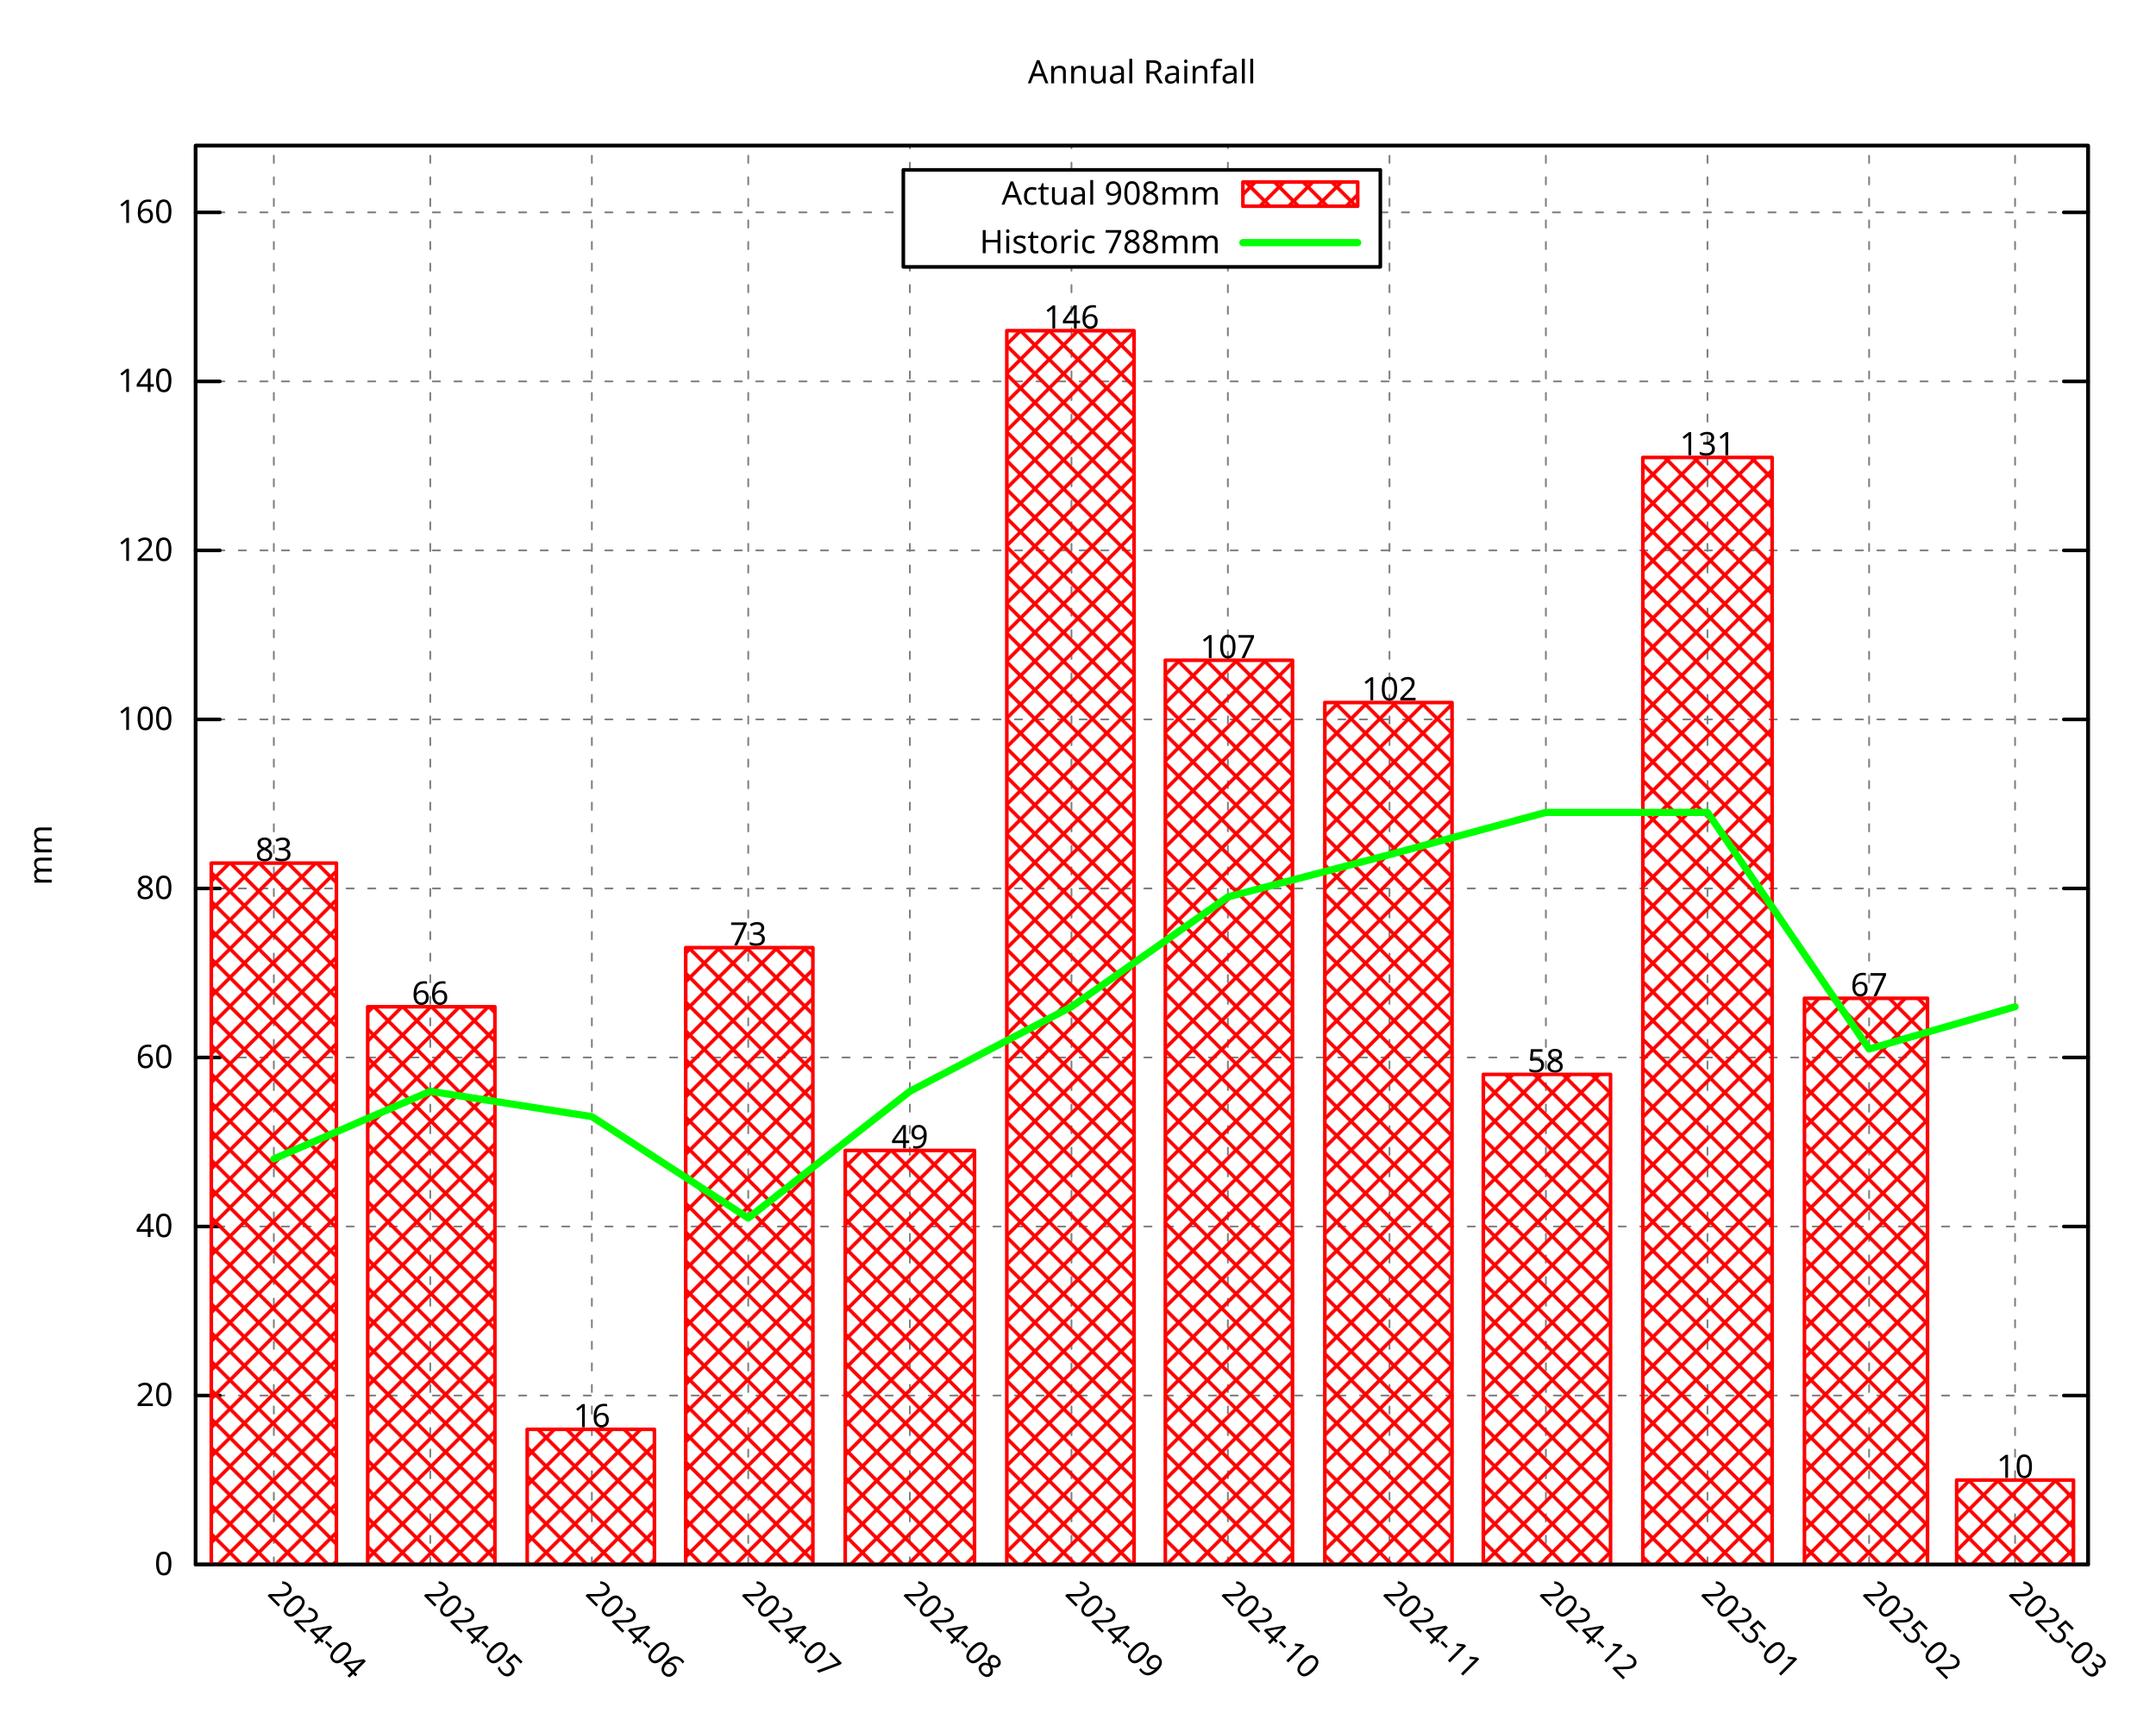
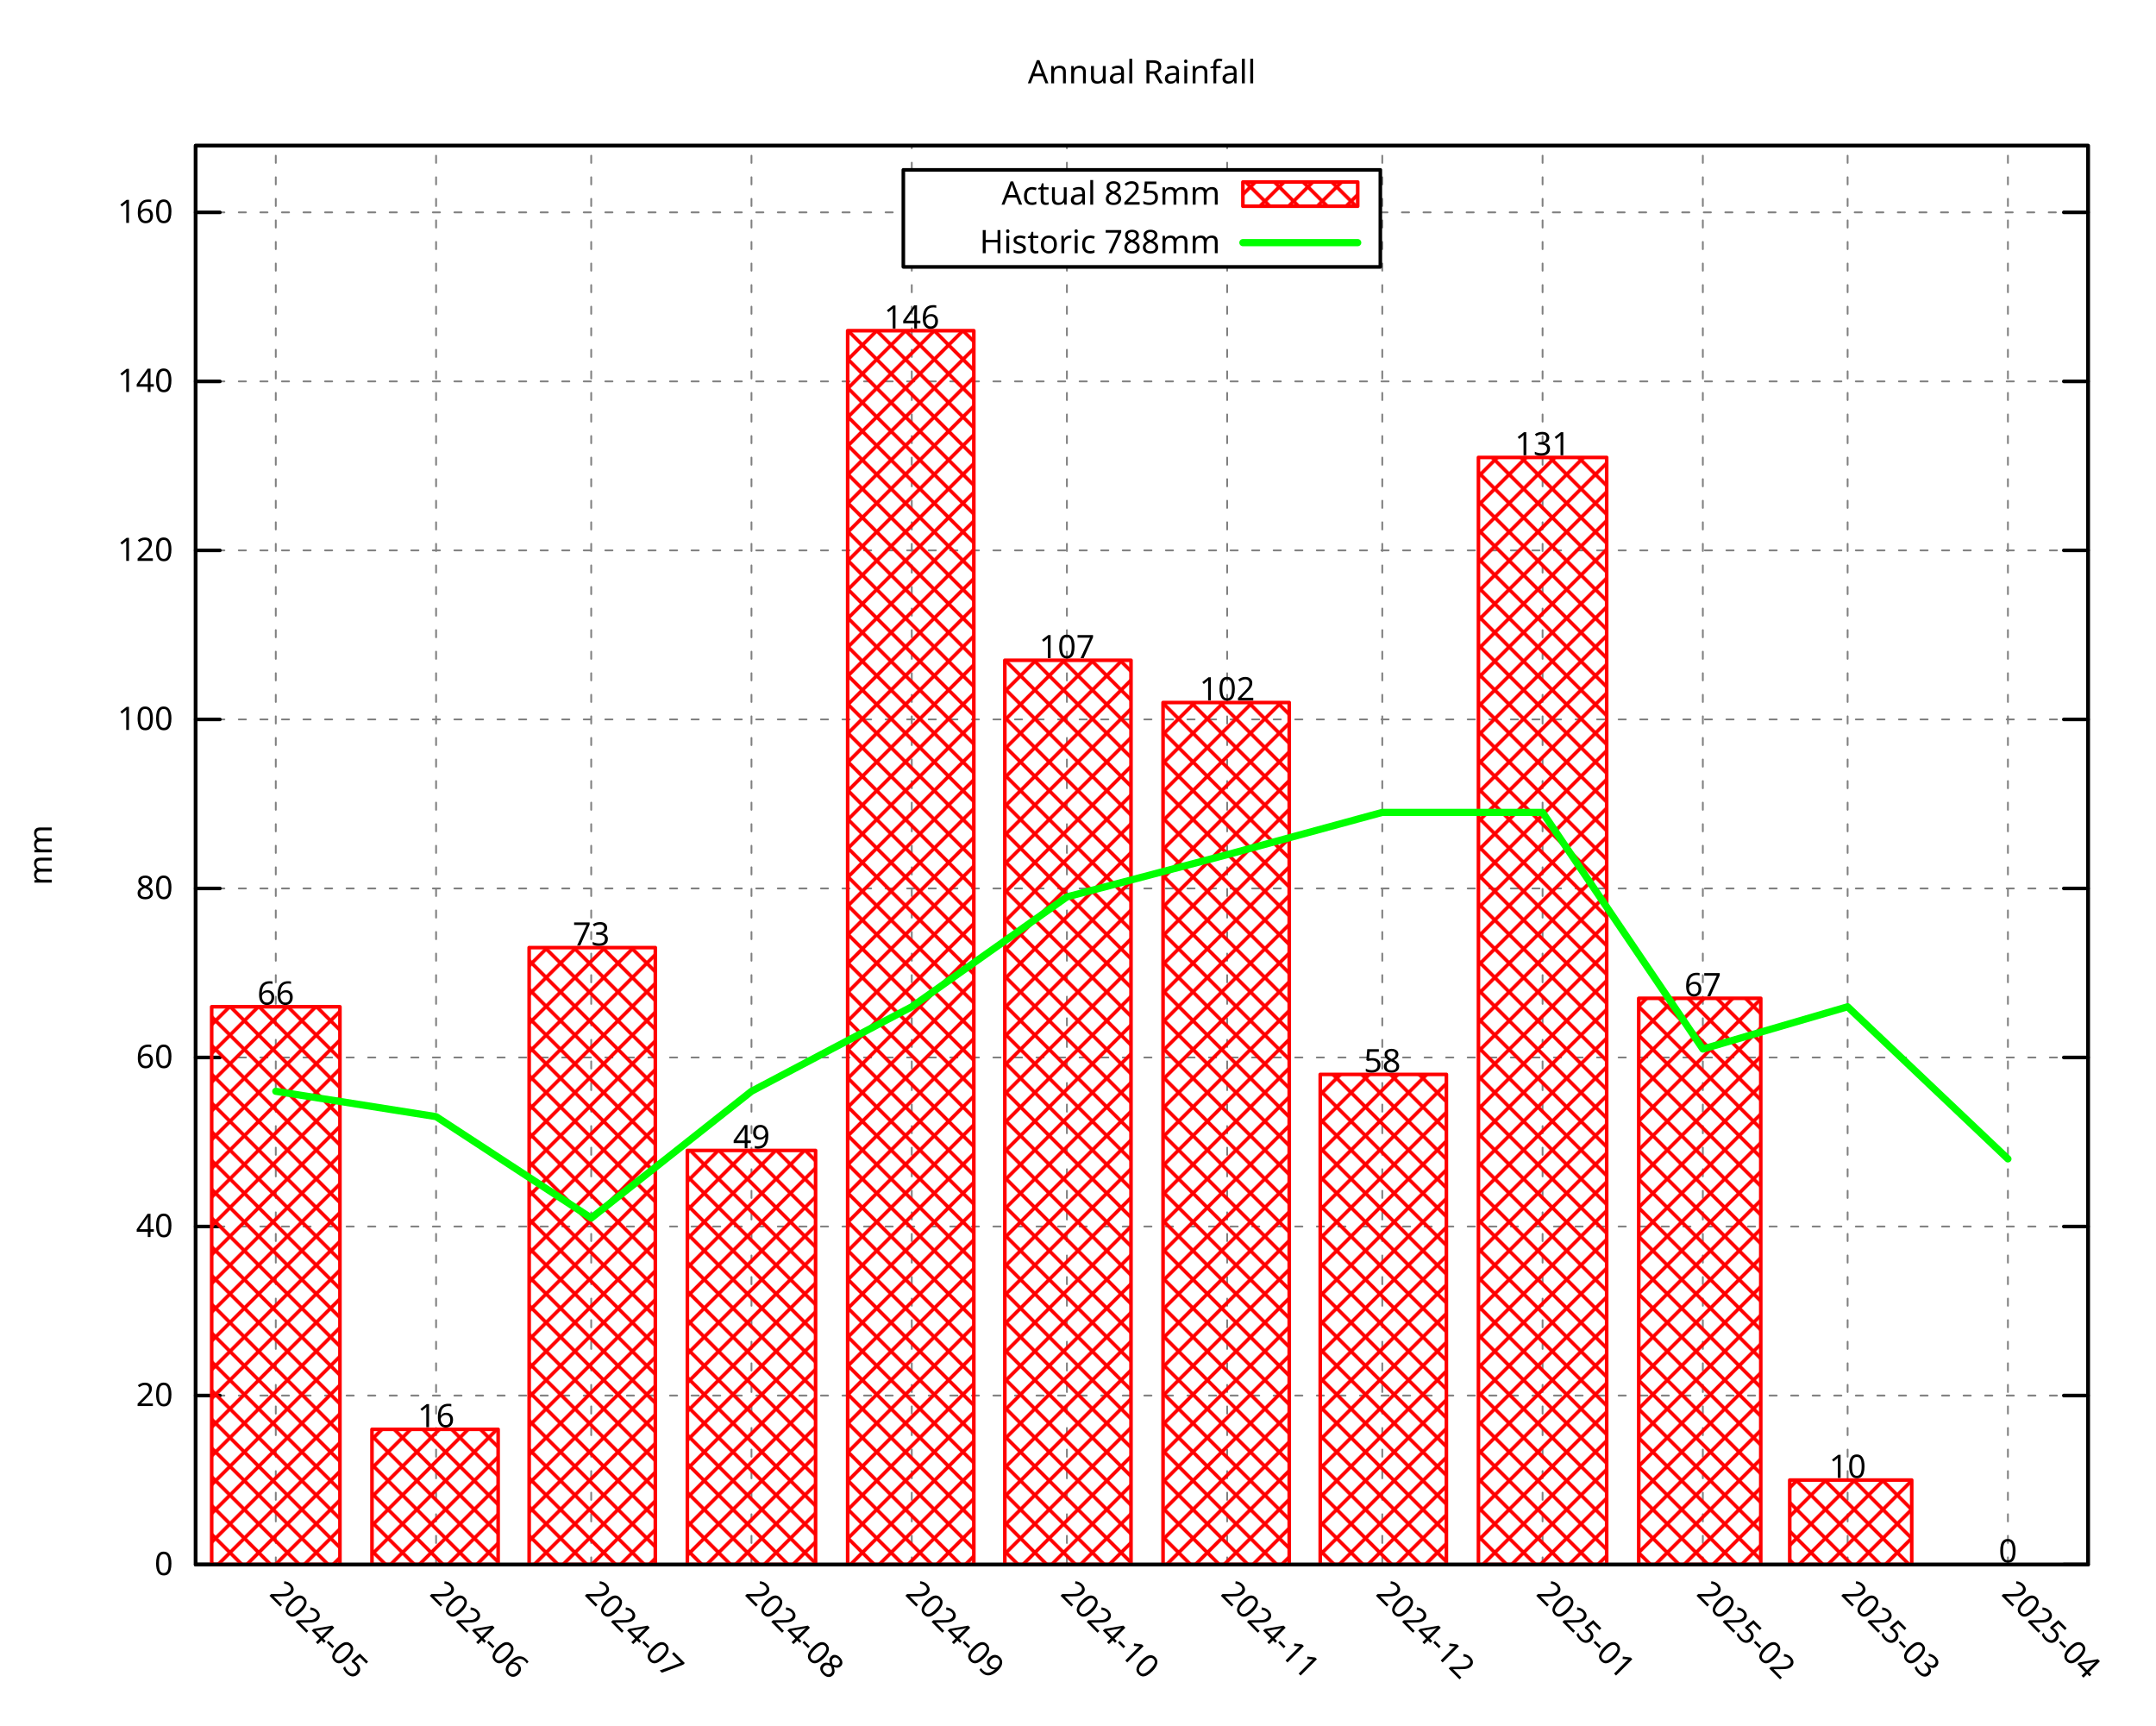
<svg xmlns="http://www.w3.org/2000/svg" xmlns:xlink="http://www.w3.org/1999/xlink" width="600" height="480" viewBox="0 0 600 480">
  <g id="gnuplot_canvas">
    <rect x="0" y="0" width="600" height="480" fill="none" />
    <defs>
      <circle id="gpDot" r="0.5" stroke-width="0.5" stroke="currentColor" />
      <path id="gpPt0" stroke-width="0.296" stroke="currentColor" d="M-1,0 h2 M0,-1 v2" />
      <path id="gpPt1" stroke-width="0.296" stroke="currentColor" d="M-1,-1 L1,1 M1,-1 L-1,1" />
      <path id="gpPt2" stroke-width="0.296" stroke="currentColor" d="M-1,0 L1,0 M0,-1 L0,1 M-1,-1 L1,1 M-1,1 L1,-1" />
      <rect id="gpPt3" stroke-width="0.296" stroke="currentColor" x="-1" y="-1" width="2" height="2" />
      <rect id="gpPt4" stroke-width="0.296" stroke="currentColor" fill="currentColor" x="-1" y="-1" width="2" height="2" />
      <circle id="gpPt5" stroke-width="0.296" stroke="currentColor" cx="0" cy="0" r="1" />
      <use xlink:href="#gpPt5" id="gpPt6" fill="currentColor" stroke="none" />
      <path id="gpPt7" stroke-width="0.296" stroke="currentColor" d="M0,-1.33 L-1.33,0.67 L1.33,0.67 z" />
      <use xlink:href="#gpPt7" id="gpPt8" fill="currentColor" stroke="none" />
      <use xlink:href="#gpPt7" id="gpPt9" stroke="currentColor" transform="rotate(180)" />
      <use xlink:href="#gpPt9" id="gpPt10" fill="currentColor" stroke="none" />
      <use xlink:href="#gpPt3" id="gpPt11" stroke="currentColor" transform="rotate(45)" />
      <use xlink:href="#gpPt11" id="gpPt12" fill="currentColor" stroke="none" />
      <path id="gpPt13" stroke-width="0.296" stroke="currentColor" d="M0,1.330 L1.265,0.411 L0.782,-1.067 L-0.782,-1.076 L-1.265,0.411 z" />
      <use xlink:href="#gpPt13" id="gpPt14" fill="currentColor" stroke="none" />
      <filter id="textbox" filterUnits="objectBoundingBox" x="0" y="0" height="1" width="1">
        <feFlood flood-color="white" flood-opacity="1" result="bgnd" />
        <feComposite in="SourceGraphic" in2="bgnd" operator="atop" />
      </filter>
      <filter id="greybox" filterUnits="objectBoundingBox" x="0" y="0" height="1" width="1">
        <feFlood flood-color="lightgrey" flood-opacity="1" result="grey" />
        <feComposite in="SourceGraphic" in2="grey" operator="atop" />
      </filter>
    </defs>
    <g fill="none" color="white" stroke="currentColor" stroke-width="1.00" stroke-linecap="round" stroke-linejoin="round">
</g>
    <g fill="none" color="black" stroke="currentColor" stroke-width="1.00" stroke-linecap="round" stroke-linejoin="round">
</g>
    <g fill="none" color="black" stroke="black" stroke-width="0.50" stroke-linecap="round" stroke-linejoin="round">
</g>
    <g fill="none" color="gray" stroke="currentColor" stroke-width="0.50" stroke-linecap="round" stroke-linejoin="round">
      <path stroke="gray" stroke-dasharray="2,4" class="gridline" d="M54.45,435.32 L581.09,435.32  " />
    </g>
    <g fill="none" color="gray" stroke="gray" stroke-width="1.00" stroke-linecap="round" stroke-linejoin="round">
</g>
    <g fill="none" color="black" stroke="currentColor" stroke-width="1.00" stroke-linecap="round" stroke-linejoin="round">
      <path stroke="black" d="M54.45,435.32 L61.20,435.32 M581.09,435.32 L574.34,435.32  " />
      <g transform="translate(48.15,438.25)" stroke="none" fill="black" font-family="Droid Sans" font-size="9.00" text-anchor="end">
        <text>
          <tspan font-family="Droid Sans"> 0</tspan>
        </text>
      </g>
    </g>
    <g fill="none" color="black" stroke="currentColor" stroke-width="1.00" stroke-linecap="round" stroke-linejoin="round">
</g>
    <g fill="none" color="black" stroke="black" stroke-width="0.50" stroke-linecap="round" stroke-linejoin="round">
</g>
    <g fill="none" color="gray" stroke="currentColor" stroke-width="0.50" stroke-linecap="round" stroke-linejoin="round">
      <path stroke="gray" stroke-dasharray="2,4" class="gridline" d="M54.45,388.29 L581.09,388.29  " />
    </g>
    <g fill="none" color="gray" stroke="gray" stroke-width="1.00" stroke-linecap="round" stroke-linejoin="round">
</g>
    <g fill="none" color="black" stroke="currentColor" stroke-width="1.00" stroke-linecap="round" stroke-linejoin="round">
      <path stroke="black" d="M54.45,388.29 L61.20,388.29 M581.09,388.29 L574.34,388.29  " />
      <g transform="translate(48.15,391.22)" stroke="none" fill="black" font-family="Droid Sans" font-size="9.00" text-anchor="end">
        <text>
          <tspan font-family="Droid Sans"> 20</tspan>
        </text>
      </g>
    </g>
    <g fill="none" color="black" stroke="currentColor" stroke-width="1.00" stroke-linecap="round" stroke-linejoin="round">
</g>
    <g fill="none" color="black" stroke="black" stroke-width="0.50" stroke-linecap="round" stroke-linejoin="round">
</g>
    <g fill="none" color="gray" stroke="currentColor" stroke-width="0.50" stroke-linecap="round" stroke-linejoin="round">
      <path stroke="gray" stroke-dasharray="2,4" class="gridline" d="M54.45,341.26 L581.09,341.26  " />
    </g>
    <g fill="none" color="gray" stroke="gray" stroke-width="1.00" stroke-linecap="round" stroke-linejoin="round">
</g>
    <g fill="none" color="black" stroke="currentColor" stroke-width="1.00" stroke-linecap="round" stroke-linejoin="round">
      <path stroke="black" d="M54.45,341.26 L61.20,341.26 M581.09,341.26 L574.34,341.26  " />
      <g transform="translate(48.15,344.19)" stroke="none" fill="black" font-family="Droid Sans" font-size="9.00" text-anchor="end">
        <text>
          <tspan font-family="Droid Sans"> 40</tspan>
        </text>
      </g>
    </g>
    <g fill="none" color="black" stroke="currentColor" stroke-width="1.00" stroke-linecap="round" stroke-linejoin="round">
</g>
    <g fill="none" color="black" stroke="black" stroke-width="0.50" stroke-linecap="round" stroke-linejoin="round">
</g>
    <g fill="none" color="gray" stroke="currentColor" stroke-width="0.50" stroke-linecap="round" stroke-linejoin="round">
      <path stroke="gray" stroke-dasharray="2,4" class="gridline" d="M54.45,294.23 L581.09,294.23  " />
    </g>
    <g fill="none" color="gray" stroke="gray" stroke-width="1.00" stroke-linecap="round" stroke-linejoin="round">
</g>
    <g fill="none" color="black" stroke="currentColor" stroke-width="1.00" stroke-linecap="round" stroke-linejoin="round">
      <path stroke="black" d="M54.45,294.23 L61.20,294.23 M581.09,294.23 L574.34,294.23  " />
      <g transform="translate(48.15,297.16)" stroke="none" fill="black" font-family="Droid Sans" font-size="9.00" text-anchor="end">
        <text>
          <tspan font-family="Droid Sans"> 60</tspan>
        </text>
      </g>
    </g>
    <g fill="none" color="black" stroke="currentColor" stroke-width="1.00" stroke-linecap="round" stroke-linejoin="round">
</g>
    <g fill="none" color="black" stroke="black" stroke-width="0.50" stroke-linecap="round" stroke-linejoin="round">
</g>
    <g fill="none" color="gray" stroke="currentColor" stroke-width="0.50" stroke-linecap="round" stroke-linejoin="round">
      <path stroke="gray" stroke-dasharray="2,4" class="gridline" d="M54.45,247.20 L581.09,247.20  " />
    </g>
    <g fill="none" color="gray" stroke="gray" stroke-width="1.00" stroke-linecap="round" stroke-linejoin="round">
</g>
    <g fill="none" color="black" stroke="currentColor" stroke-width="1.00" stroke-linecap="round" stroke-linejoin="round">
      <path stroke="black" d="M54.45,247.20 L61.20,247.20 M581.09,247.20 L574.34,247.20  " />
      <g transform="translate(48.15,250.13)" stroke="none" fill="black" font-family="Droid Sans" font-size="9.00" text-anchor="end">
        <text>
          <tspan font-family="Droid Sans"> 80</tspan>
        </text>
      </g>
    </g>
    <g fill="none" color="black" stroke="currentColor" stroke-width="1.00" stroke-linecap="round" stroke-linejoin="round">
</g>
    <g fill="none" color="black" stroke="black" stroke-width="0.50" stroke-linecap="round" stroke-linejoin="round">
</g>
    <g fill="none" color="gray" stroke="currentColor" stroke-width="0.50" stroke-linecap="round" stroke-linejoin="round">
      <path stroke="gray" stroke-dasharray="2,4" class="gridline" d="M54.45,200.17 L581.09,200.17  " />
    </g>
    <g fill="none" color="gray" stroke="gray" stroke-width="1.00" stroke-linecap="round" stroke-linejoin="round">
</g>
    <g fill="none" color="black" stroke="currentColor" stroke-width="1.00" stroke-linecap="round" stroke-linejoin="round">
      <path stroke="black" d="M54.45,200.17 L61.20,200.17 M581.09,200.17 L574.34,200.17  " />
      <g transform="translate(48.15,203.10)" stroke="none" fill="black" font-family="Droid Sans" font-size="9.00" text-anchor="end">
        <text>
          <tspan font-family="Droid Sans"> 100</tspan>
        </text>
      </g>
    </g>
    <g fill="none" color="black" stroke="currentColor" stroke-width="1.00" stroke-linecap="round" stroke-linejoin="round">
</g>
    <g fill="none" color="black" stroke="black" stroke-width="0.50" stroke-linecap="round" stroke-linejoin="round">
</g>
    <g fill="none" color="gray" stroke="currentColor" stroke-width="0.50" stroke-linecap="round" stroke-linejoin="round">
      <path stroke="gray" stroke-dasharray="2,4" class="gridline" d="M54.45,153.14 L581.09,153.14  " />
    </g>
    <g fill="none" color="gray" stroke="gray" stroke-width="1.00" stroke-linecap="round" stroke-linejoin="round">
</g>
    <g fill="none" color="black" stroke="currentColor" stroke-width="1.00" stroke-linecap="round" stroke-linejoin="round">
      <path stroke="black" d="M54.45,153.14 L61.20,153.14 M581.09,153.14 L574.34,153.14  " />
      <g transform="translate(48.15,156.07)" stroke="none" fill="black" font-family="Droid Sans" font-size="9.00" text-anchor="end">
        <text>
          <tspan font-family="Droid Sans"> 120</tspan>
        </text>
      </g>
    </g>
    <g fill="none" color="black" stroke="currentColor" stroke-width="1.00" stroke-linecap="round" stroke-linejoin="round">
</g>
    <g fill="none" color="black" stroke="black" stroke-width="0.50" stroke-linecap="round" stroke-linejoin="round">
</g>
    <g fill="none" color="gray" stroke="currentColor" stroke-width="0.50" stroke-linecap="round" stroke-linejoin="round">
      <path stroke="gray" stroke-dasharray="2,4" class="gridline" d="M54.45,106.12 L581.09,106.12  " />
    </g>
    <g fill="none" color="gray" stroke="gray" stroke-width="1.00" stroke-linecap="round" stroke-linejoin="round">
</g>
    <g fill="none" color="black" stroke="currentColor" stroke-width="1.00" stroke-linecap="round" stroke-linejoin="round">
      <path stroke="black" d="M54.45,106.12 L61.20,106.12 M581.09,106.12 L574.34,106.12  " />
      <g transform="translate(48.15,109.05)" stroke="none" fill="black" font-family="Droid Sans" font-size="9.00" text-anchor="end">
        <text>
          <tspan font-family="Droid Sans"> 140</tspan>
        </text>
      </g>
    </g>
    <g fill="none" color="black" stroke="currentColor" stroke-width="1.00" stroke-linecap="round" stroke-linejoin="round">
</g>
    <g fill="none" color="black" stroke="black" stroke-width="0.50" stroke-linecap="round" stroke-linejoin="round">
</g>
    <g fill="none" color="gray" stroke="currentColor" stroke-width="0.50" stroke-linecap="round" stroke-linejoin="round">
      <path stroke="gray" stroke-dasharray="2,4" class="gridline" d="M54.45,59.09 L251.39,59.09 M384.14,59.09 L581.09,59.09  " />
    </g>
    <g fill="none" color="gray" stroke="gray" stroke-width="1.00" stroke-linecap="round" stroke-linejoin="round">
</g>
    <g fill="none" color="black" stroke="currentColor" stroke-width="1.00" stroke-linecap="round" stroke-linejoin="round">
      <path stroke="black" d="M54.45,59.09 L61.20,59.09 M581.09,59.09 L574.34,59.09  " />
      <g transform="translate(48.15,62.02)" stroke="none" fill="black" font-family="Droid Sans" font-size="9.00" text-anchor="end">
        <text>
          <tspan font-family="Droid Sans"> 160</tspan>
        </text>
      </g>
    </g>
    <g fill="none" color="black" stroke="currentColor" stroke-width="1.00" stroke-linecap="round" stroke-linejoin="round">
</g>
    <g fill="none" color="black" stroke="black" stroke-width="0.50" stroke-linecap="round" stroke-linejoin="round">
</g>
    <g fill="none" color="gray" stroke="currentColor" stroke-width="0.50" stroke-linecap="round" stroke-linejoin="round">
-       <path stroke="gray" stroke-dasharray="2,4" class="gridline" d="M76.21,435.32 L76.21,40.51  " />
-     </g>
-     <g fill="none" color="gray" stroke="gray" stroke-width="1.00" stroke-linecap="round" stroke-linejoin="round">
- </g>
-     <g fill="none" color="black" stroke="currentColor" stroke-width="1.00" stroke-linecap="round" stroke-linejoin="round">
-       <path stroke="black" d="M76.21,435.32 M76.21,40.51  " />
-       <g transform="translate(74.14,443.69) rotate(45.00)" stroke="none" fill="black" font-family="Droid Sans" font-size="9.00" text-anchor="start">
-         <text>
-           <tspan font-family="Droid Sans">2024-04</tspan>
-         </text>
-       </g>
-     </g>
-     <g fill="none" color="black" stroke="currentColor" stroke-width="1.00" stroke-linecap="round" stroke-linejoin="round">
- </g>
-     <g fill="none" color="black" stroke="black" stroke-width="0.50" stroke-linecap="round" stroke-linejoin="round">
- </g>
-     <g fill="none" color="gray" stroke="currentColor" stroke-width="0.50" stroke-linecap="round" stroke-linejoin="round">
-       <path stroke="gray" stroke-dasharray="2,4" class="gridline" d="M119.74,435.32 L119.74,40.51  " />
-     </g>
-     <g fill="none" color="gray" stroke="gray" stroke-width="1.00" stroke-linecap="round" stroke-linejoin="round">
- </g>
-     <g fill="none" color="black" stroke="currentColor" stroke-width="1.00" stroke-linecap="round" stroke-linejoin="round">
-       <path stroke="black" d="M119.74,435.32 M119.74,40.51  " />
-       <g transform="translate(117.67,443.69) rotate(45.00)" stroke="none" fill="black" font-family="Droid Sans" font-size="9.00" text-anchor="start">
+       <path stroke="gray" stroke-dasharray="2,4" class="gridline" d="M76.75,435.32 L76.75,40.51  " />
+     </g>
+     <g fill="none" color="gray" stroke="gray" stroke-width="1.00" stroke-linecap="round" stroke-linejoin="round">
+ </g>
+     <g fill="none" color="black" stroke="currentColor" stroke-width="1.00" stroke-linecap="round" stroke-linejoin="round">
+       <path stroke="black" d="M76.75,435.32 M76.75,40.51  " />
+       <g transform="translate(74.68,443.69) rotate(45.00)" stroke="none" fill="black" font-family="Droid Sans" font-size="9.00" text-anchor="start">
        <text>
          <tspan font-family="Droid Sans">2024-05</tspan>
        </text>
      </g>
    </g>
    <g fill="none" color="black" stroke="currentColor" stroke-width="1.00" stroke-linecap="round" stroke-linejoin="round">
</g>
    <g fill="none" color="black" stroke="black" stroke-width="0.50" stroke-linecap="round" stroke-linejoin="round">
</g>
    <g fill="none" color="gray" stroke="currentColor" stroke-width="0.50" stroke-linecap="round" stroke-linejoin="round">
-       <path stroke="gray" stroke-dasharray="2,4" class="gridline" d="M164.71,435.32 L164.71,40.51  " />
-     </g>
-     <g fill="none" color="gray" stroke="gray" stroke-width="1.00" stroke-linecap="round" stroke-linejoin="round">
- </g>
-     <g fill="none" color="black" stroke="currentColor" stroke-width="1.00" stroke-linecap="round" stroke-linejoin="round">
-       <path stroke="black" d="M164.71,435.32 M164.71,40.51  " />
-       <g transform="translate(162.64,443.69) rotate(45.00)" stroke="none" fill="black" font-family="Droid Sans" font-size="9.00" text-anchor="start">
+       <path stroke="gray" stroke-dasharray="2,4" class="gridline" d="M121.36,435.32 L121.36,40.51  " />
+     </g>
+     <g fill="none" color="gray" stroke="gray" stroke-width="1.00" stroke-linecap="round" stroke-linejoin="round">
+ </g>
+     <g fill="none" color="black" stroke="currentColor" stroke-width="1.00" stroke-linecap="round" stroke-linejoin="round">
+       <path stroke="black" d="M121.36,435.32 M121.36,40.51  " />
+       <g transform="translate(119.29,443.69) rotate(45.00)" stroke="none" fill="black" font-family="Droid Sans" font-size="9.00" text-anchor="start">
        <text>
          <tspan font-family="Droid Sans">2024-06</tspan>
        </text>
      </g>
    </g>
    <g fill="none" color="black" stroke="currentColor" stroke-width="1.00" stroke-linecap="round" stroke-linejoin="round">
</g>
    <g fill="none" color="black" stroke="black" stroke-width="0.50" stroke-linecap="round" stroke-linejoin="round">
</g>
    <g fill="none" color="gray" stroke="currentColor" stroke-width="0.50" stroke-linecap="round" stroke-linejoin="round">
-       <path stroke="gray" stroke-dasharray="2,4" class="gridline" d="M208.23,435.32 L208.23,40.51  " />
-     </g>
-     <g fill="none" color="gray" stroke="gray" stroke-width="1.00" stroke-linecap="round" stroke-linejoin="round">
- </g>
-     <g fill="none" color="black" stroke="currentColor" stroke-width="1.00" stroke-linecap="round" stroke-linejoin="round">
-       <path stroke="black" d="M208.23,435.32 M208.23,40.51  " />
-       <g transform="translate(206.16,443.69) rotate(45.00)" stroke="none" fill="black" font-family="Droid Sans" font-size="9.00" text-anchor="start">
+       <path stroke="gray" stroke-dasharray="2,4" class="gridline" d="M164.53,435.32 L164.53,40.51  " />
+     </g>
+     <g fill="none" color="gray" stroke="gray" stroke-width="1.00" stroke-linecap="round" stroke-linejoin="round">
+ </g>
+     <g fill="none" color="black" stroke="currentColor" stroke-width="1.00" stroke-linecap="round" stroke-linejoin="round">
+       <path stroke="black" d="M164.53,435.32 M164.53,40.51  " />
+       <g transform="translate(162.46,443.69) rotate(45.00)" stroke="none" fill="black" font-family="Droid Sans" font-size="9.00" text-anchor="start">
        <text>
          <tspan font-family="Droid Sans">2024-07</tspan>
        </text>
      </g>
    </g>
    <g fill="none" color="black" stroke="currentColor" stroke-width="1.00" stroke-linecap="round" stroke-linejoin="round">
</g>
    <g fill="none" color="black" stroke="black" stroke-width="0.50" stroke-linecap="round" stroke-linejoin="round">
</g>
    <g fill="none" color="gray" stroke="currentColor" stroke-width="0.50" stroke-linecap="round" stroke-linejoin="round">
-       <path stroke="gray" stroke-dasharray="2,4" class="gridline" d="M253.21,435.32 L253.21,74.26 M253.21,47.26 L253.21,40.51  " />
-     </g>
-     <g fill="none" color="gray" stroke="gray" stroke-width="1.00" stroke-linecap="round" stroke-linejoin="round">
- </g>
-     <g fill="none" color="black" stroke="currentColor" stroke-width="1.00" stroke-linecap="round" stroke-linejoin="round">
-       <path stroke="black" d="M253.21,435.32 M253.21,40.51  " />
-       <g transform="translate(251.14,443.69) rotate(45.00)" stroke="none" fill="black" font-family="Droid Sans" font-size="9.00" text-anchor="start">
+       <path stroke="gray" stroke-dasharray="2,4" class="gridline" d="M209.13,435.32 L209.13,40.51  " />
+     </g>
+     <g fill="none" color="gray" stroke="gray" stroke-width="1.00" stroke-linecap="round" stroke-linejoin="round">
+ </g>
+     <g fill="none" color="black" stroke="currentColor" stroke-width="1.00" stroke-linecap="round" stroke-linejoin="round">
+       <path stroke="black" d="M209.13,435.32 M209.13,40.51  " />
+       <g transform="translate(207.06,443.69) rotate(45.00)" stroke="none" fill="black" font-family="Droid Sans" font-size="9.00" text-anchor="start">
        <text>
          <tspan font-family="Droid Sans">2024-08</tspan>
        </text>
      </g>
    </g>
    <g fill="none" color="black" stroke="currentColor" stroke-width="1.00" stroke-linecap="round" stroke-linejoin="round">
</g>
    <g fill="none" color="black" stroke="black" stroke-width="0.50" stroke-linecap="round" stroke-linejoin="round">
</g>
    <g fill="none" color="gray" stroke="currentColor" stroke-width="0.50" stroke-linecap="round" stroke-linejoin="round">
-       <path stroke="gray" stroke-dasharray="2,4" class="gridline" d="M298.18,435.32 L298.18,74.26 M298.18,47.26 L298.18,40.51  " />
-     </g>
-     <g fill="none" color="gray" stroke="gray" stroke-width="1.00" stroke-linecap="round" stroke-linejoin="round">
- </g>
-     <g fill="none" color="black" stroke="currentColor" stroke-width="1.00" stroke-linecap="round" stroke-linejoin="round">
-       <path stroke="black" d="M298.18,435.32 M298.18,40.51  " />
-       <g transform="translate(296.11,443.69) rotate(45.00)" stroke="none" fill="black" font-family="Droid Sans" font-size="9.00" text-anchor="start">
+       <path stroke="gray" stroke-dasharray="2,4" class="gridline" d="M253.74,435.32 L253.74,74.26 M253.74,47.26 L253.74,40.51  " />
+     </g>
+     <g fill="none" color="gray" stroke="gray" stroke-width="1.00" stroke-linecap="round" stroke-linejoin="round">
+ </g>
+     <g fill="none" color="black" stroke="currentColor" stroke-width="1.00" stroke-linecap="round" stroke-linejoin="round">
+       <path stroke="black" d="M253.74,435.32 M253.74,40.51  " />
+       <g transform="translate(251.67,443.69) rotate(45.00)" stroke="none" fill="black" font-family="Droid Sans" font-size="9.00" text-anchor="start">
        <text>
          <tspan font-family="Droid Sans">2024-09</tspan>
        </text>
      </g>
    </g>
    <g fill="none" color="black" stroke="currentColor" stroke-width="1.00" stroke-linecap="round" stroke-linejoin="round">
</g>
    <g fill="none" color="black" stroke="black" stroke-width="0.50" stroke-linecap="round" stroke-linejoin="round">
</g>
    <g fill="none" color="gray" stroke="currentColor" stroke-width="0.50" stroke-linecap="round" stroke-linejoin="round">
-       <path stroke="gray" stroke-dasharray="2,4" class="gridline" d="M341.71,435.32 L341.71,74.26 M341.71,47.26 L341.71,40.51  " />
-     </g>
-     <g fill="none" color="gray" stroke="gray" stroke-width="1.00" stroke-linecap="round" stroke-linejoin="round">
- </g>
-     <g fill="none" color="black" stroke="currentColor" stroke-width="1.00" stroke-linecap="round" stroke-linejoin="round">
-       <path stroke="black" d="M341.71,435.32 M341.71,40.51  " />
-       <g transform="translate(339.64,443.69) rotate(45.00)" stroke="none" fill="black" font-family="Droid Sans" font-size="9.00" text-anchor="start">
+       <path stroke="gray" stroke-dasharray="2,4" class="gridline" d="M296.91,435.32 L296.91,74.26 M296.91,47.26 L296.91,40.51  " />
+     </g>
+     <g fill="none" color="gray" stroke="gray" stroke-width="1.00" stroke-linecap="round" stroke-linejoin="round">
+ </g>
+     <g fill="none" color="black" stroke="currentColor" stroke-width="1.00" stroke-linecap="round" stroke-linejoin="round">
+       <path stroke="black" d="M296.91,435.32 M296.91,40.51  " />
+       <g transform="translate(294.84,443.69) rotate(45.00)" stroke="none" fill="black" font-family="Droid Sans" font-size="9.00" text-anchor="start">
        <text>
          <tspan font-family="Droid Sans">2024-10</tspan>
        </text>
      </g>
    </g>
    <g fill="none" color="black" stroke="currentColor" stroke-width="1.00" stroke-linecap="round" stroke-linejoin="round">
</g>
    <g fill="none" color="black" stroke="black" stroke-width="0.50" stroke-linecap="round" stroke-linejoin="round">
</g>
    <g fill="none" color="gray" stroke="currentColor" stroke-width="0.50" stroke-linecap="round" stroke-linejoin="round">
-       <path stroke="gray" stroke-dasharray="2,4" class="gridline" d="M386.68,435.32 L386.68,40.51  " />
-     </g>
-     <g fill="none" color="gray" stroke="gray" stroke-width="1.00" stroke-linecap="round" stroke-linejoin="round">
- </g>
-     <g fill="none" color="black" stroke="currentColor" stroke-width="1.00" stroke-linecap="round" stroke-linejoin="round">
-       <path stroke="black" d="M386.68,435.32 M386.68,40.51  " />
-       <g transform="translate(384.61,443.69) rotate(45.00)" stroke="none" fill="black" font-family="Droid Sans" font-size="9.00" text-anchor="start">
+       <path stroke="gray" stroke-dasharray="2,4" class="gridline" d="M341.51,435.32 L341.51,74.26 M341.51,47.26 L341.51,40.51  " />
+     </g>
+     <g fill="none" color="gray" stroke="gray" stroke-width="1.00" stroke-linecap="round" stroke-linejoin="round">
+ </g>
+     <g fill="none" color="black" stroke="currentColor" stroke-width="1.00" stroke-linecap="round" stroke-linejoin="round">
+       <path stroke="black" d="M341.51,435.32 M341.51,40.51  " />
+       <g transform="translate(339.44,443.69) rotate(45.00)" stroke="none" fill="black" font-family="Droid Sans" font-size="9.00" text-anchor="start">
        <text>
          <tspan font-family="Droid Sans">2024-11</tspan>
        </text>
      </g>
    </g>
    <g fill="none" color="black" stroke="currentColor" stroke-width="1.00" stroke-linecap="round" stroke-linejoin="round">
</g>
    <g fill="none" color="black" stroke="black" stroke-width="0.50" stroke-linecap="round" stroke-linejoin="round">
</g>
    <g fill="none" color="gray" stroke="currentColor" stroke-width="0.50" stroke-linecap="round" stroke-linejoin="round">
-       <path stroke="gray" stroke-dasharray="2,4" class="gridline" d="M430.21,435.32 L430.21,40.51  " />
-     </g>
-     <g fill="none" color="gray" stroke="gray" stroke-width="1.00" stroke-linecap="round" stroke-linejoin="round">
- </g>
-     <g fill="none" color="black" stroke="currentColor" stroke-width="1.00" stroke-linecap="round" stroke-linejoin="round">
-       <path stroke="black" d="M430.21,435.32 M430.21,40.51  " />
-       <g transform="translate(428.14,443.69) rotate(45.00)" stroke="none" fill="black" font-family="Droid Sans" font-size="9.00" text-anchor="start">
+       <path stroke="gray" stroke-dasharray="2,4" class="gridline" d="M384.68,435.32 L384.68,40.51  " />
+     </g>
+     <g fill="none" color="gray" stroke="gray" stroke-width="1.00" stroke-linecap="round" stroke-linejoin="round">
+ </g>
+     <g fill="none" color="black" stroke="currentColor" stroke-width="1.00" stroke-linecap="round" stroke-linejoin="round">
+       <path stroke="black" d="M384.68,435.32 M384.68,40.51  " />
+       <g transform="translate(382.61,443.69) rotate(45.00)" stroke="none" fill="black" font-family="Droid Sans" font-size="9.00" text-anchor="start">
        <text>
          <tspan font-family="Droid Sans">2024-12</tspan>
        </text>
      </g>
    </g>
    <g fill="none" color="black" stroke="currentColor" stroke-width="1.00" stroke-linecap="round" stroke-linejoin="round">
</g>
    <g fill="none" color="black" stroke="black" stroke-width="0.50" stroke-linecap="round" stroke-linejoin="round">
</g>
    <g fill="none" color="gray" stroke="currentColor" stroke-width="0.50" stroke-linecap="round" stroke-linejoin="round">
-       <path stroke="gray" stroke-dasharray="2,4" class="gridline" d="M475.18,435.32 L475.18,40.51  " />
-     </g>
-     <g fill="none" color="gray" stroke="gray" stroke-width="1.00" stroke-linecap="round" stroke-linejoin="round">
- </g>
-     <g fill="none" color="black" stroke="currentColor" stroke-width="1.00" stroke-linecap="round" stroke-linejoin="round">
-       <path stroke="black" d="M475.18,435.32 M475.18,40.51  " />
-       <g transform="translate(473.11,443.69) rotate(45.00)" stroke="none" fill="black" font-family="Droid Sans" font-size="9.00" text-anchor="start">
+       <path stroke="gray" stroke-dasharray="2,4" class="gridline" d="M429.29,435.32 L429.29,40.51  " />
+     </g>
+     <g fill="none" color="gray" stroke="gray" stroke-width="1.00" stroke-linecap="round" stroke-linejoin="round">
+ </g>
+     <g fill="none" color="black" stroke="currentColor" stroke-width="1.00" stroke-linecap="round" stroke-linejoin="round">
+       <path stroke="black" d="M429.29,435.32 M429.29,40.51  " />
+       <g transform="translate(427.22,443.69) rotate(45.00)" stroke="none" fill="black" font-family="Droid Sans" font-size="9.00" text-anchor="start">
        <text>
          <tspan font-family="Droid Sans">2025-01</tspan>
        </text>
      </g>
    </g>
    <g fill="none" color="black" stroke="currentColor" stroke-width="1.00" stroke-linecap="round" stroke-linejoin="round">
</g>
    <g fill="none" color="black" stroke="black" stroke-width="0.50" stroke-linecap="round" stroke-linejoin="round">
</g>
    <g fill="none" color="gray" stroke="currentColor" stroke-width="0.50" stroke-linecap="round" stroke-linejoin="round">
-       <path stroke="gray" stroke-dasharray="2,4" class="gridline" d="M520.16,435.32 L520.16,40.51  " />
-     </g>
-     <g fill="none" color="gray" stroke="gray" stroke-width="1.00" stroke-linecap="round" stroke-linejoin="round">
- </g>
-     <g fill="none" color="black" stroke="currentColor" stroke-width="1.00" stroke-linecap="round" stroke-linejoin="round">
-       <path stroke="black" d="M520.16,435.32 M520.16,40.51  " />
-       <g transform="translate(518.09,443.69) rotate(45.00)" stroke="none" fill="black" font-family="Droid Sans" font-size="9.00" text-anchor="start">
+       <path stroke="gray" stroke-dasharray="2,4" class="gridline" d="M473.89,435.32 L473.89,40.51  " />
+     </g>
+     <g fill="none" color="gray" stroke="gray" stroke-width="1.00" stroke-linecap="round" stroke-linejoin="round">
+ </g>
+     <g fill="none" color="black" stroke="currentColor" stroke-width="1.00" stroke-linecap="round" stroke-linejoin="round">
+       <path stroke="black" d="M473.89,435.32 M473.89,40.51  " />
+       <g transform="translate(471.82,443.69) rotate(45.00)" stroke="none" fill="black" font-family="Droid Sans" font-size="9.00" text-anchor="start">
        <text>
          <tspan font-family="Droid Sans">2025-02</tspan>
        </text>
      </g>
    </g>
    <g fill="none" color="black" stroke="currentColor" stroke-width="1.00" stroke-linecap="round" stroke-linejoin="round">
</g>
    <g fill="none" color="black" stroke="black" stroke-width="0.50" stroke-linecap="round" stroke-linejoin="round">
</g>
    <g fill="none" color="gray" stroke="currentColor" stroke-width="0.50" stroke-linecap="round" stroke-linejoin="round">
-       <path stroke="gray" stroke-dasharray="2,4" class="gridline" d="M560.78,435.32 L560.78,40.51  " />
-     </g>
-     <g fill="none" color="gray" stroke="gray" stroke-width="1.00" stroke-linecap="round" stroke-linejoin="round">
- </g>
-     <g fill="none" color="black" stroke="currentColor" stroke-width="1.00" stroke-linecap="round" stroke-linejoin="round">
-       <path stroke="black" d="M560.78,435.32 M560.78,40.51  " />
-       <g transform="translate(558.71,443.69) rotate(45.00)" stroke="none" fill="black" font-family="Droid Sans" font-size="9.00" text-anchor="start">
+       <path stroke="gray" stroke-dasharray="2,4" class="gridline" d="M514.18,435.32 L514.18,40.51  " />
+     </g>
+     <g fill="none" color="gray" stroke="gray" stroke-width="1.00" stroke-linecap="round" stroke-linejoin="round">
+ </g>
+     <g fill="none" color="black" stroke="currentColor" stroke-width="1.00" stroke-linecap="round" stroke-linejoin="round">
+       <path stroke="black" d="M514.18,435.32 M514.18,40.51  " />
+       <g transform="translate(512.11,443.69) rotate(45.00)" stroke="none" fill="black" font-family="Droid Sans" font-size="9.00" text-anchor="start">
        <text>
          <tspan font-family="Droid Sans">2025-03</tspan>
+         </text>
+       </g>
+     </g>
+     <g fill="none" color="black" stroke="currentColor" stroke-width="1.00" stroke-linecap="round" stroke-linejoin="round">
+ </g>
+     <g fill="none" color="black" stroke="black" stroke-width="0.50" stroke-linecap="round" stroke-linejoin="round">
+ </g>
+     <g fill="none" color="gray" stroke="currentColor" stroke-width="0.50" stroke-linecap="round" stroke-linejoin="round">
+       <path stroke="gray" stroke-dasharray="2,4" class="gridline" d="M558.79,435.32 L558.79,40.51  " />
+     </g>
+     <g fill="none" color="gray" stroke="gray" stroke-width="1.00" stroke-linecap="round" stroke-linejoin="round">
+ </g>
+     <g fill="none" color="black" stroke="currentColor" stroke-width="1.00" stroke-linecap="round" stroke-linejoin="round">
+       <path stroke="black" d="M558.79,435.32 M558.79,40.51  " />
+       <g transform="translate(556.72,443.69) rotate(45.00)" stroke="none" fill="black" font-family="Droid Sans" font-size="9.00" text-anchor="start">
+         <text>
+           <tspan font-family="Droid Sans">2025-04</tspan>
        </text>
      </g>
    </g>
    <g fill="none" color="black" stroke="currentColor" stroke-width="1.00" stroke-linecap="round" stroke-linejoin="round">
</g>
    <g fill="none" color="black" stroke="currentColor" stroke-width="1.00" stroke-linecap="round" stroke-linejoin="round">
      <path stroke="black" d="M54.45,40.51 L54.45,435.32 L581.09,435.32 L581.09,40.51 L54.45,40.51 Z  " />
    </g>
    <g fill="none" color="black" stroke="currentColor" stroke-width="1.00" stroke-linecap="round" stroke-linejoin="round">
</g>
    <g fill="none" color="black" stroke="currentColor" stroke-width="1.00" stroke-linecap="round" stroke-linejoin="round">
      <path stroke="black" d="M251.39,74.26 L251.39,47.26 L384.14,47.26 L384.14,74.26 L251.39,74.26 Z  " />
    </g>
    <g id="gnuplot_plot_1">
      <g fill="none" color="black" stroke="currentColor" stroke-width="1.00" stroke-linecap="round" stroke-linejoin="round">
        <g transform="translate(339.59,56.94)" stroke="none" fill="black" font-family="Droid Sans" font-size="9.00" text-anchor="end">
          <text>
-             <tspan font-family="Droid Sans">Actual 908mm</tspan>
+             <tspan font-family="Droid Sans">Actual 825mm</tspan>
          </text>
        </g>
      </g>
      <g fill="none" color="black" stroke="currentColor" stroke-width="1.00" stroke-linecap="round" stroke-linejoin="round">
        <defs>
          <pattern id="gpPat1" patternUnits="userSpaceOnUse" x="0" y="0" width="8" height="8">
            <path style="fill:none; stroke:rgb(255,0,0)" d="M0,0 L8,8 M0,8 L8,0" />
          </pattern>
        </defs>
        <g stroke="none" shape-rendering="crispEdges">
          <polygon fill="url(#gpPat1)" points="345.89,57.38 377.84,57.38 377.84,50.63 345.89,50.63 " />
        </g>
        <path stroke="rgb(255,   0,   0)" d="M345.89,57.38 L377.84,57.38 L377.84,50.64 L345.89,50.64 L345.89,57.38 Z  " />
      </g>
      <g fill="none" color="black" stroke="currentColor" stroke-width="1.00" stroke-linecap="round" stroke-linejoin="round">
        <defs>
          <pattern id="gpPat2" patternUnits="userSpaceOnUse" x="0" y="0" width="8" height="8">
            <path style="fill:none; stroke:rgb(255,0,0)" d="M0,0 L8,8 M0,8 L8,0" />
          </pattern>
        </defs>
        <g stroke="none" shape-rendering="crispEdges">
-           <polygon fill="url(#gpPat2)" points="58.80,435.32 93.63,435.32 93.63,240.14 58.80,240.14 " />
-         </g>
-         <path stroke="rgb(255,   0,   0)" d="M58.80,435.32 L58.80,240.15 L93.62,240.15 L93.62,435.32 L58.80,435.32 Z  " />
-         <g stroke="none" shape-rendering="crispEdges">
-           <polygon fill="url(#gpPat2)" points="102.33,435.32 137.74,435.32 137.74,280.11 102.33,280.11 " />
-         </g>
-         <path stroke="rgb(255,   0,   0)" d="M102.33,435.32 L102.33,280.12 L137.73,280.12 L137.73,435.32 L102.33,435.32 Z  " />
-         <g stroke="none" shape-rendering="crispEdges">
-           <polygon fill="url(#gpPat2)" points="146.72,435.32 182.13,435.32 182.13,397.69 146.72,397.69 " />
-         </g>
-         <path stroke="rgb(255,   0,   0)" d="M146.72,435.32 L146.72,397.70 L182.12,397.70 L182.12,435.32 L146.72,435.32 Z  " />
-         <g stroke="none" shape-rendering="crispEdges">
-           <polygon fill="url(#gpPat2)" points="190.83,435.32 226.23,435.32 226.23,263.65 190.83,263.65 " />
-         </g>
-         <path stroke="rgb(255,   0,   0)" d="M190.83,435.32 L190.83,263.66 L226.22,263.66 L226.22,435.32 L190.83,435.32 Z  " />
-         <g stroke="none" shape-rendering="crispEdges">
-           <polygon fill="url(#gpPat2)" points="235.22,435.32 271.21,435.32 271.21,320.09 235.22,320.09 " />
-         </g>
-         <path stroke="rgb(255,   0,   0)" d="M235.22,435.32 L235.22,320.10 L271.20,320.10 L271.20,435.32 L235.22,435.32 Z  " />
-         <g stroke="none" shape-rendering="crispEdges">
-           <polygon fill="url(#gpPat2)" points="280.19,435.32 315.60,435.32 315.60,92.00 280.19,92.00 " />
-         </g>
-         <path stroke="rgb(255,   0,   0)" d="M280.19,435.32 L280.19,92.01 L315.59,92.01 L315.59,435.32 L280.19,435.32 Z  " />
-         <g stroke="none" shape-rendering="crispEdges">
-           <polygon fill="url(#gpPat2)" points="324.30,435.32 359.71,435.32 359.71,183.70 324.30,183.70 " />
-         </g>
-         <path stroke="rgb(255,   0,   0)" d="M324.30,435.32 L324.30,183.71 L359.70,183.71 L359.70,435.32 L324.30,435.32 Z  " />
-         <g stroke="none" shape-rendering="crispEdges">
-           <polygon fill="url(#gpPat2)" points="368.69,435.32 404.10,435.32 404.10,195.46 368.69,195.46 " />
-         </g>
-         <path stroke="rgb(255,   0,   0)" d="M368.69,435.32 L368.69,195.47 L404.09,195.47 L404.09,435.32 L368.69,435.32 Z  " />
-         <g stroke="none" shape-rendering="crispEdges">
-           <polygon fill="url(#gpPat2)" points="412.80,435.32 448.21,435.32 448.21,298.93 412.80,298.93 " />
-         </g>
-         <path stroke="rgb(255,   0,   0)" d="M412.80,435.32 L412.80,298.94 L448.20,298.94 L448.20,435.32 L412.80,435.32 Z  " />
-         <g stroke="none" shape-rendering="crispEdges">
-           <polygon fill="url(#gpPat2)" points="457.19,435.32 493.18,435.32 493.18,127.27 457.19,127.27 " />
-         </g>
-         <path stroke="rgb(255,   0,   0)" d="M457.19,435.32 L457.19,127.28 L493.17,127.28 L493.17,435.32 L457.19,435.32 Z  " />
-         <g stroke="none" shape-rendering="crispEdges">
-           <polygon fill="url(#gpPat2)" points="502.17,435.32 536.42,435.32 536.42,277.76 502.17,277.76 " />
-         </g>
-         <path stroke="rgb(255,   0,   0)" d="M502.17,435.32 L502.17,277.77 L536.41,277.77 L536.41,435.32 L502.17,435.32 Z  " />
-         <g stroke="none" shape-rendering="crispEdges">
-           <polygon fill="url(#gpPat2)" points="544.53,435.32 577.04,435.32 577.04,411.80 544.53,411.80 " />
-         </g>
-         <path stroke="rgb(255,   0,   0)" d="M544.53,435.32 L544.53,411.81 L577.03,411.81 L577.03,435.32 L544.53,435.32 Z  " />
+           <polygon fill="url(#gpPat2)" points="58.91,435.32 94.61,435.32 94.61,280.11 58.91,280.11 " />
+         </g>
+         <path stroke="rgb(255,   0,   0)" d="M58.91,435.32 L58.91,280.12 L94.60,280.12 L94.60,435.32 L58.91,435.32 Z  " />
+         <g stroke="none" shape-rendering="crispEdges">
+           <polygon fill="url(#gpPat2)" points="103.52,435.32 138.64,435.32 138.64,397.69 103.52,397.69 " />
+         </g>
+         <path stroke="rgb(255,   0,   0)" d="M103.52,435.32 L103.52,397.70 L138.63,397.70 L138.63,435.32 L103.52,435.32 Z  " />
+         <g stroke="none" shape-rendering="crispEdges">
+           <polygon fill="url(#gpPat2)" points="147.26,435.32 182.38,435.32 182.38,263.65 147.26,263.65 " />
+         </g>
+         <path stroke="rgb(255,   0,   0)" d="M147.26,435.32 L147.26,263.66 L182.37,263.66 L182.37,435.32 L147.26,435.32 Z  " />
+         <g stroke="none" shape-rendering="crispEdges">
+           <polygon fill="url(#gpPat2)" points="191.29,435.32 226.98,435.32 226.98,320.09 191.29,320.09 " />
+         </g>
+         <path stroke="rgb(255,   0,   0)" d="M191.29,435.32 L191.29,320.10 L226.97,320.10 L226.97,435.32 L191.29,435.32 Z  " />
+         <g stroke="none" shape-rendering="crispEdges">
+           <polygon fill="url(#gpPat2)" points="235.90,435.32 271.02,435.32 271.02,92.00 235.90,92.00 " />
+         </g>
+         <path stroke="rgb(255,   0,   0)" d="M235.90,435.32 L235.90,92.01 L271.01,92.01 L271.01,435.32 L235.90,435.32 Z  " />
+         <g stroke="none" shape-rendering="crispEdges">
+           <polygon fill="url(#gpPat2)" points="279.64,435.32 314.76,435.32 314.76,183.70 279.64,183.70 " />
+         </g>
+         <path stroke="rgb(255,   0,   0)" d="M279.64,435.32 L279.64,183.71 L314.75,183.71 L314.75,435.32 L279.64,435.32 Z  " />
+         <g stroke="none" shape-rendering="crispEdges">
+           <polygon fill="url(#gpPat2)" points="323.67,435.32 358.79,435.32 358.79,195.46 323.67,195.46 " />
+         </g>
+         <path stroke="rgb(255,   0,   0)" d="M323.67,435.32 L323.67,195.47 L358.78,195.47 L358.78,435.32 L323.67,435.32 Z  " />
+         <g stroke="none" shape-rendering="crispEdges">
+           <polygon fill="url(#gpPat2)" points="367.41,435.32 402.53,435.32 402.53,298.93 367.41,298.93 " />
+         </g>
+         <path stroke="rgb(255,   0,   0)" d="M367.41,435.32 L367.41,298.94 L402.52,298.94 L402.52,435.32 L367.41,435.32 Z  " />
+         <g stroke="none" shape-rendering="crispEdges">
+           <polygon fill="url(#gpPat2)" points="411.44,435.32 447.14,435.32 447.14,127.27 411.44,127.27 " />
+         </g>
+         <path stroke="rgb(255,   0,   0)" d="M411.44,435.32 L411.44,127.28 L447.13,127.28 L447.13,435.32 L411.44,435.32 Z  " />
+         <g stroke="none" shape-rendering="crispEdges">
+           <polygon fill="url(#gpPat2)" points="456.05,435.32 490.02,435.32 490.02,277.76 456.05,277.76 " />
+         </g>
+         <path stroke="rgb(255,   0,   0)" d="M456.05,435.32 L456.05,277.77 L490.01,277.77 L490.01,435.32 L456.05,435.32 Z  " />
+         <g stroke="none" shape-rendering="crispEdges">
+           <polygon fill="url(#gpPat2)" points="498.07,435.32 532.03,435.32 532.03,411.80 498.07,411.80 " />
+         </g>
+         <path stroke="rgb(255,   0,   0)" d="M498.07,435.32 L498.07,411.81 L532.02,411.81 L532.02,435.32 L498.07,435.32 Z  " />
      </g>
    </g>
    <g id="gnuplot_plot_2" fill="none">
      <g fill="none" color="black" stroke="currentColor" stroke-width="1.00" stroke-linecap="round" stroke-linejoin="round">
-         <g transform="translate(76.21,239.55)" stroke="none" fill="black" font-family="Droid Sans" font-size="9.00" text-anchor="middle">
-           <text>
-             <tspan font-family="Droid Sans">83</tspan>
-           </text>
-         </g>
-         <g transform="translate(119.74,279.53)" stroke="none" fill="black" font-family="Droid Sans" font-size="9.00" text-anchor="middle">
+         <g transform="translate(76.75,279.53)" stroke="none" fill="black" font-family="Droid Sans" font-size="9.00" text-anchor="middle">
          <text>
            <tspan font-family="Droid Sans">66</tspan>
          </text>
        </g>
-         <g transform="translate(164.71,397.10)" stroke="none" fill="black" font-family="Droid Sans" font-size="9.00" text-anchor="middle">
+         <g transform="translate(121.36,397.10)" stroke="none" fill="black" font-family="Droid Sans" font-size="9.00" text-anchor="middle">
          <text>
            <tspan font-family="Droid Sans">16</tspan>
          </text>
        </g>
-         <g transform="translate(208.23,263.07)" stroke="none" fill="black" font-family="Droid Sans" font-size="9.00" text-anchor="middle">
+         <g transform="translate(164.53,263.07)" stroke="none" fill="black" font-family="Droid Sans" font-size="9.00" text-anchor="middle">
          <text>
            <tspan font-family="Droid Sans">73</tspan>
          </text>
        </g>
-         <g transform="translate(253.21,319.50)" stroke="none" fill="black" font-family="Droid Sans" font-size="9.00" text-anchor="middle">
+         <g transform="translate(209.13,319.50)" stroke="none" fill="black" font-family="Droid Sans" font-size="9.00" text-anchor="middle">
          <text>
            <tspan font-family="Droid Sans">49</tspan>
          </text>
        </g>
-         <g transform="translate(298.18,91.41)" stroke="none" fill="black" font-family="Droid Sans" font-size="9.00" text-anchor="middle">
+         <g transform="translate(253.74,91.41)" stroke="none" fill="black" font-family="Droid Sans" font-size="9.00" text-anchor="middle">
          <text>
            <tspan font-family="Droid Sans">146</tspan>
          </text>
        </g>
-         <g transform="translate(341.71,183.12)" stroke="none" fill="black" font-family="Droid Sans" font-size="9.00" text-anchor="middle">
+         <g transform="translate(296.91,183.12)" stroke="none" fill="black" font-family="Droid Sans" font-size="9.00" text-anchor="middle">
          <text>
            <tspan font-family="Droid Sans">107</tspan>
          </text>
        </g>
-         <g transform="translate(386.68,194.87)" stroke="none" fill="black" font-family="Droid Sans" font-size="9.00" text-anchor="middle">
+         <g transform="translate(341.51,194.87)" stroke="none" fill="black" font-family="Droid Sans" font-size="9.00" text-anchor="middle">
          <text>
            <tspan font-family="Droid Sans">102</tspan>
          </text>
        </g>
-         <g transform="translate(430.21,298.34)" stroke="none" fill="black" font-family="Droid Sans" font-size="9.00" text-anchor="middle">
+         <g transform="translate(384.68,298.34)" stroke="none" fill="black" font-family="Droid Sans" font-size="9.00" text-anchor="middle">
          <text>
            <tspan font-family="Droid Sans">58</tspan>
          </text>
        </g>
-         <g transform="translate(475.18,126.68)" stroke="none" fill="black" font-family="Droid Sans" font-size="9.00" text-anchor="middle">
+         <g transform="translate(429.29,126.68)" stroke="none" fill="black" font-family="Droid Sans" font-size="9.00" text-anchor="middle">
          <text>
            <tspan font-family="Droid Sans">131</tspan>
          </text>
        </g>
-         <g transform="translate(520.16,277.18)" stroke="none" fill="black" font-family="Droid Sans" font-size="9.00" text-anchor="middle">
+         <g transform="translate(473.89,277.18)" stroke="none" fill="black" font-family="Droid Sans" font-size="9.00" text-anchor="middle">
          <text>
            <tspan font-family="Droid Sans">67</tspan>
          </text>
        </g>
-         <g transform="translate(560.78,411.21)" stroke="none" fill="black" font-family="Droid Sans" font-size="9.00" text-anchor="middle">
+         <g transform="translate(514.18,411.21)" stroke="none" fill="black" font-family="Droid Sans" font-size="9.00" text-anchor="middle">
          <text>
            <tspan font-family="Droid Sans">10</tspan>
+           </text>
+         </g>
+         <g transform="translate(558.79,434.72)" stroke="none" fill="black" font-family="Droid Sans" font-size="9.00" text-anchor="middle">
+           <text>
+             <tspan font-family="Droid Sans">0</tspan>
          </text>
        </g>
      </g>
    </g>
    <g id="gnuplot_plot_3">
      <g fill="none" color="white" stroke="black" stroke-width="2.00" stroke-linecap="round" stroke-linejoin="round">
</g>
      <g fill="none" color="black" stroke="currentColor" stroke-width="2.00" stroke-linecap="round" stroke-linejoin="round">
        <g transform="translate(339.59,70.44)" stroke="none" fill="black" font-family="Droid Sans" font-size="9.00" text-anchor="end">
          <text>
            <tspan font-family="Droid Sans">Historic 788mm</tspan>
          </text>
        </g>
      </g>
      <g fill="none" color="black" stroke="currentColor" stroke-width="2.00" stroke-linecap="round" stroke-linejoin="round">
-         <path stroke="rgb(  0, 255,   0)" d="M345.89,67.51 L377.84,67.51 M76.21,322.45 L119.74,303.64 L164.71,310.69 L208.23,338.91 L253.21,303.64 L298.18,280.12   L341.71,249.55 L386.68,237.80 L430.21,226.04 L475.18,226.04 L520.16,291.88 L560.78,280.12  " />
+         <path stroke="rgb(  0, 255,   0)" d="M345.89,67.51 L377.84,67.51 M76.75,303.64 L121.36,310.69 L164.53,338.91 L209.13,303.64 L253.74,280.12 L296.91,249.55   L341.51,237.80 L384.68,226.04 L429.29,226.04 L473.89,291.88 L514.18,280.12 L558.79,322.45  " />
      </g>
    </g>
    <g fill="none" color="black" stroke="currentColor" stroke-width="2.00" stroke-linecap="round" stroke-linejoin="round">
</g>
    <g fill="none" color="black" stroke="black" stroke-width="1.00" stroke-linecap="round" stroke-linejoin="round">
</g>
    <g fill="none" color="black" stroke="currentColor" stroke-width="1.00" stroke-linecap="round" stroke-linejoin="round">
      <path stroke="black" d="M54.45,40.51 L54.45,435.32 L581.09,435.32 L581.09,40.51 L54.45,40.51 Z  " />
      <g transform="translate(14.39,237.92) rotate(270.00)" stroke="none" fill="black" font-family="Droid Sans" font-size="9.00" text-anchor="middle">
        <text>
          <tspan font-family="Droid Sans">mm</tspan>
        </text>
      </g>
    </g>
    <g fill="none" color="black" stroke="currentColor" stroke-width="1.00" stroke-linecap="round" stroke-linejoin="round">
</g>
    <g fill="none" color="black" stroke="currentColor" stroke-width="1.00" stroke-linecap="round" stroke-linejoin="round">
      <g transform="translate(317.77,23.19)" stroke="none" fill="black" font-family="Droid Sans" font-size="9.00" text-anchor="middle">
        <text>
          <tspan font-family="Droid Sans">Annual Rainfall</tspan>
        </text>
      </g>
    </g>
    <g fill="none" color="black" stroke="currentColor" stroke-width="1.00" stroke-linecap="round" stroke-linejoin="round">
</g>
  </g>
</svg>
